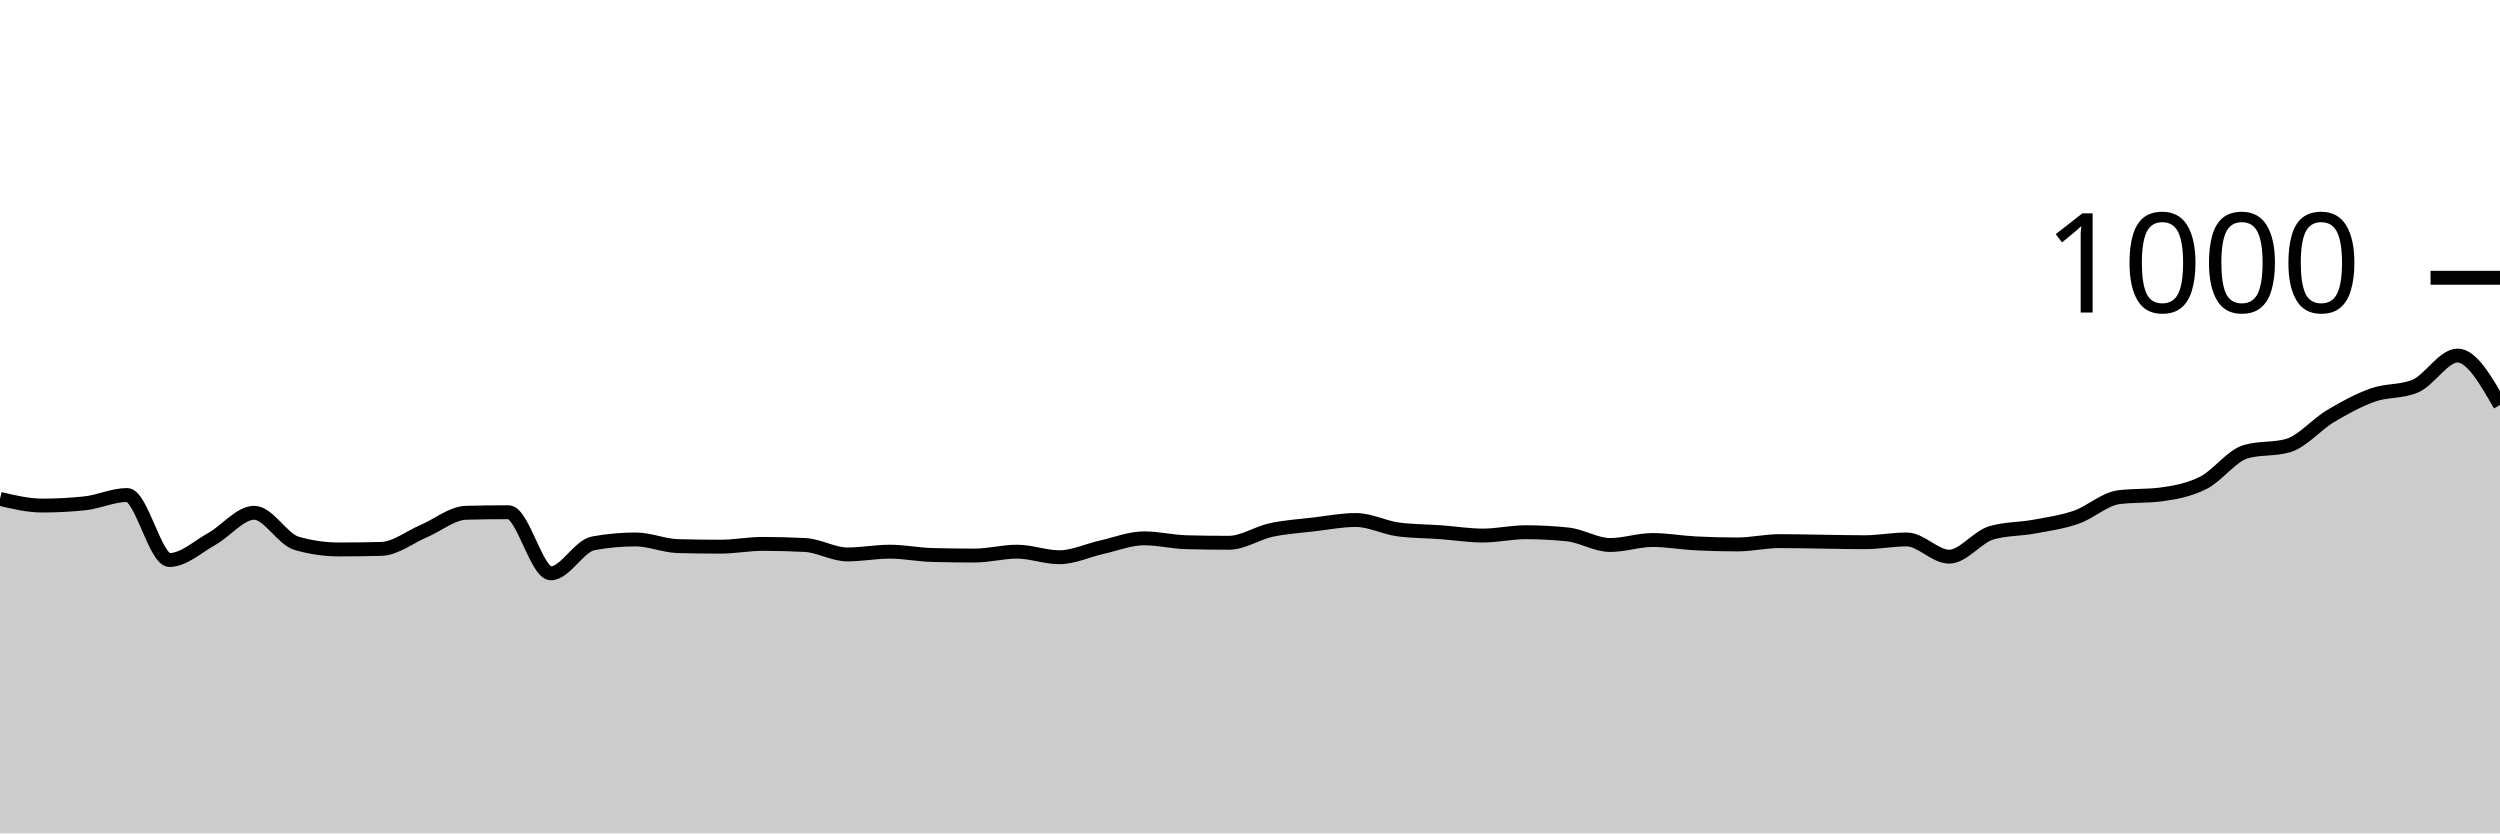
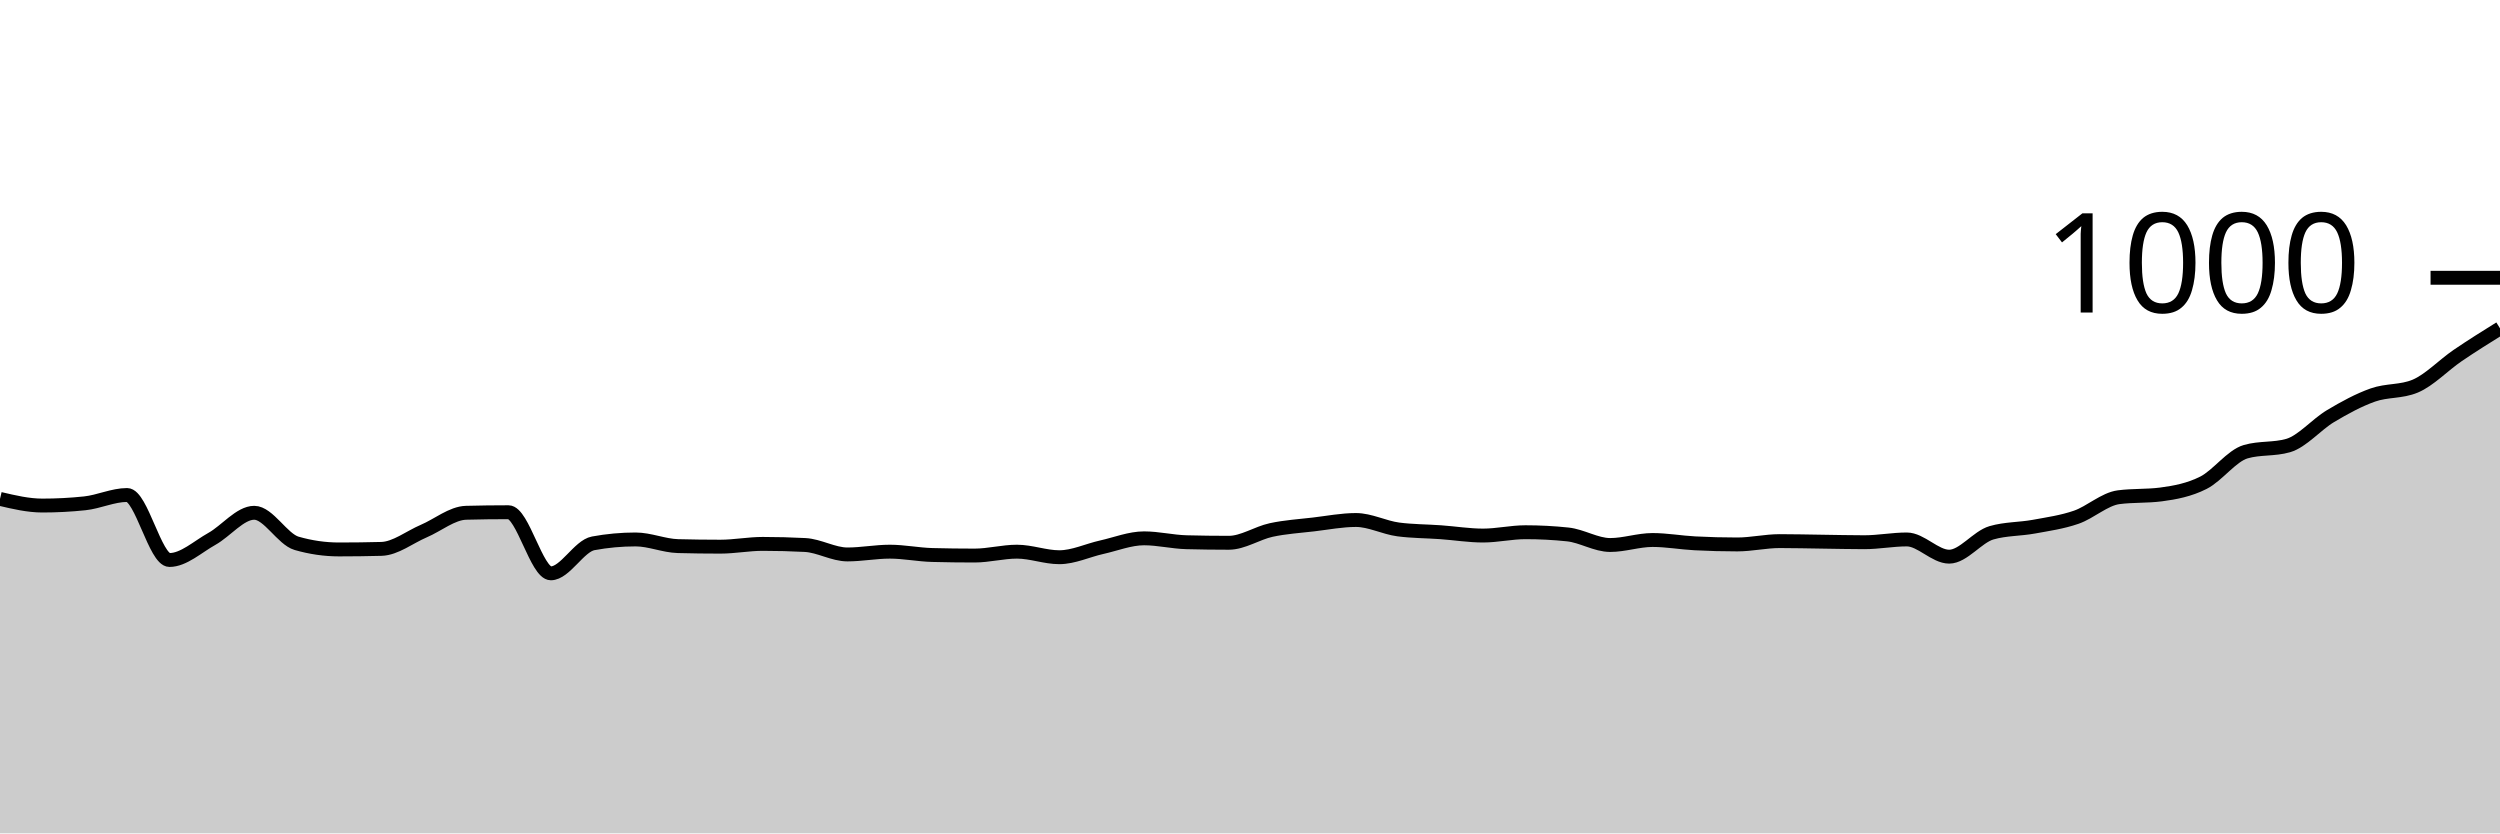
<svg xmlns="http://www.w3.org/2000/svg" viewBox="0 0 180 60">
  <g transform="translate(0,20)">
-     <path class="area" fill="rgba(0, 0, 0, 0.2)" d="M0,15.92C1.017,16.16,2.034,16.4,3.051,16.4C4.068,16.4,5.085,16.347,6.102,16.24C7.119,16.133,8.136,15.64,9.153,15.64C10.169,15.64,11.186,20.32,12.203,20.32C13.22,20.32,14.237,19.367,15.254,18.8C16.271,18.233,17.288,16.92,18.305,16.92C19.322,16.92,20.339,18.827,21.356,19.12C22.373,19.413,23.39,19.56,24.407,19.56C25.424,19.56,26.441,19.547,27.458,19.52C28.475,19.493,29.492,18.673,30.508,18.24C31.525,17.807,32.542,16.947,33.559,16.92C34.576,16.893,35.593,16.88,36.61,16.88C37.627,16.88,38.644,21.28,39.661,21.28C40.678,21.28,41.695,19.307,42.712,19.12C43.729,18.933,44.746,18.84,45.763,18.84C46.78,18.84,47.797,19.293,48.814,19.32C49.831,19.347,50.847,19.36,51.864,19.36C52.881,19.36,53.898,19.16,54.915,19.16C55.932,19.16,56.949,19.187,57.966,19.24C58.983,19.293,60,19.92,61.017,19.92C62.034,19.92,63.051,19.72,64.068,19.72C65.085,19.72,66.102,19.933,67.119,19.96C68.136,19.987,69.153,20,70.169,20C71.186,20,72.203,19.72,73.22,19.72C74.237,19.72,75.254,20.12,76.271,20.12C77.288,20.12,78.305,19.627,79.322,19.4C80.339,19.173,81.356,18.76,82.373,18.76C83.39,18.76,84.407,19.013,85.424,19.04C86.441,19.067,87.458,19.08,88.475,19.08C89.492,19.08,90.508,18.38,91.525,18.16C92.542,17.94,93.559,17.88,94.576,17.76C95.593,17.64,96.61,17.44,97.627,17.44C98.644,17.44,99.661,17.987,100.678,18.12C101.695,18.253,102.712,18.247,103.729,18.32C104.746,18.393,105.763,18.56,106.78,18.56C107.797,18.56,108.814,18.32,109.831,18.32C110.847,18.32,111.864,18.373,112.881,18.48C113.898,18.587,114.915,19.24,115.932,19.24C116.949,19.24,117.966,18.88,118.983,18.88C120,18.88,121.017,19.067,122.034,19.12C123.051,19.173,124.068,19.2,125.085,19.2C126.102,19.2,127.119,18.96,128.136,18.96C129.153,18.96,130.169,18.987,131.186,19C132.203,19.013,133.22,19.04,134.237,19.04C135.254,19.04,136.271,18.84,137.288,18.84C138.305,18.84,139.322,20.08,140.339,20.08C141.356,20.08,142.373,18.653,143.39,18.36C144.407,18.067,145.424,18.107,146.441,17.92C147.458,17.733,148.475,17.593,149.492,17.24C150.508,16.887,151.525,15.933,152.542,15.8C153.559,15.667,154.576,15.733,155.593,15.6C156.61,15.467,157.627,15.273,158.644,14.76C159.661,14.247,160.678,12.813,161.695,12.52C162.712,12.227,163.729,12.373,164.746,12.08C165.763,11.787,166.78,10.567,167.797,9.96C168.814,9.353,169.831,8.8,170.847,8.44C171.864,8.08,172.881,8.227,173.898,7.8C174.915,7.373,175.932,5.6,176.949,5.6C177.966,5.6,178.983,7.38,180,9.16L180,40C178.983,40,177.966,40,176.949,40C175.932,40,174.915,40,173.898,40C172.881,40,171.864,40,170.847,40C169.831,40,168.814,40,167.797,40C166.78,40,165.763,40,164.746,40C163.729,40,162.712,40,161.695,40C160.678,40,159.661,40,158.644,40C157.627,40,156.61,40,155.593,40C154.576,40,153.559,40,152.542,40C151.525,40,150.508,40,149.492,40C148.475,40,147.458,40,146.441,40C145.424,40,144.407,40,143.39,40C142.373,40,141.356,40,140.339,40C139.322,40,138.305,40,137.288,40C136.271,40,135.254,40,134.237,40C133.22,40,132.203,40,131.186,40C130.169,40,129.153,40,128.136,40C127.119,40,126.102,40,125.085,40C124.068,40,123.051,40,122.034,40C121.017,40,120,40,118.983,40C117.966,40,116.949,40,115.932,40C114.915,40,113.898,40,112.881,40C111.864,40,110.847,40,109.831,40C108.814,40,107.797,40,106.78,40C105.763,40,104.746,40,103.729,40C102.712,40,101.695,40,100.678,40C99.661,40,98.644,40,97.627,40C96.61,40,95.593,40,94.576,40C93.559,40,92.542,40,91.525,40C90.508,40,89.492,40,88.475,40C87.458,40,86.441,40,85.424,40C84.407,40,83.39,40,82.373,40C81.356,40,80.339,40,79.322,40C78.305,40,77.288,40,76.271,40C75.254,40,74.237,40,73.22,40C72.203,40,71.186,40,70.169,40C69.153,40,68.136,40,67.119,40C66.102,40,65.085,40,64.068,40C63.051,40,62.034,40,61.017,40C60,40,58.983,40,57.966,40C56.949,40,55.932,40,54.915,40C53.898,40,52.881,40,51.864,40C50.847,40,49.831,40,48.814,40C47.797,40,46.78,40,45.763,40C44.746,40,43.729,40,42.712,40C41.695,40,40.678,40,39.661,40C38.644,40,37.627,40,36.61,40C35.593,40,34.576,40,33.559,40C32.542,40,31.525,40,30.508,40C29.492,40,28.475,40,27.458,40C26.441,40,25.424,40,24.407,40C23.39,40,22.373,40,21.356,40C20.339,40,19.322,40,18.305,40C17.288,40,16.271,40,15.254,40C14.237,40,13.22,40,12.203,40C11.186,40,10.169,40,9.153,40C8.136,40,7.119,40,6.102,40C5.085,40,4.068,40,3.051,40C2.034,40,1.017,40,0,40Z" />
-     <path class="line" stroke="black" fill="none" d="M0,15.92C1.017,16.16,2.034,16.4,3.051,16.4C4.068,16.4,5.085,16.347,6.102,16.24C7.119,16.133,8.136,15.64,9.153,15.64C10.169,15.64,11.186,20.32,12.203,20.32C13.22,20.32,14.237,19.367,15.254,18.8C16.271,18.233,17.288,16.92,18.305,16.92C19.322,16.92,20.339,18.827,21.356,19.12C22.373,19.413,23.39,19.56,24.407,19.56C25.424,19.56,26.441,19.547,27.458,19.52C28.475,19.493,29.492,18.673,30.508,18.24C31.525,17.807,32.542,16.947,33.559,16.92C34.576,16.893,35.593,16.88,36.61,16.88C37.627,16.88,38.644,21.28,39.661,21.28C40.678,21.28,41.695,19.307,42.712,19.12C43.729,18.933,44.746,18.84,45.763,18.84C46.78,18.84,47.797,19.293,48.814,19.32C49.831,19.347,50.847,19.36,51.864,19.36C52.881,19.36,53.898,19.16,54.915,19.16C55.932,19.16,56.949,19.187,57.966,19.24C58.983,19.293,60,19.92,61.017,19.92C62.034,19.92,63.051,19.72,64.068,19.72C65.085,19.72,66.102,19.933,67.119,19.96C68.136,19.987,69.153,20,70.169,20C71.186,20,72.203,19.72,73.22,19.72C74.237,19.72,75.254,20.12,76.271,20.12C77.288,20.12,78.305,19.627,79.322,19.4C80.339,19.173,81.356,18.76,82.373,18.76C83.39,18.76,84.407,19.013,85.424,19.04C86.441,19.067,87.458,19.08,88.475,19.08C89.492,19.08,90.508,18.38,91.525,18.16C92.542,17.94,93.559,17.88,94.576,17.76C95.593,17.64,96.61,17.44,97.627,17.44C98.644,17.44,99.661,17.987,100.678,18.12C101.695,18.253,102.712,18.247,103.729,18.32C104.746,18.393,105.763,18.56,106.78,18.56C107.797,18.56,108.814,18.32,109.831,18.32C110.847,18.32,111.864,18.373,112.881,18.48C113.898,18.587,114.915,19.24,115.932,19.24C116.949,19.24,117.966,18.88,118.983,18.88C120,18.88,121.017,19.067,122.034,19.12C123.051,19.173,124.068,19.2,125.085,19.2C126.102,19.2,127.119,18.96,128.136,18.96C129.153,18.96,130.169,18.987,131.186,19C132.203,19.013,133.22,19.04,134.237,19.04C135.254,19.04,136.271,18.84,137.288,18.84C138.305,18.84,139.322,20.08,140.339,20.08C141.356,20.08,142.373,18.653,143.39,18.36C144.407,18.067,145.424,18.107,146.441,17.92C147.458,17.733,148.475,17.593,149.492,17.24C150.508,16.887,151.525,15.933,152.542,15.8C153.559,15.667,154.576,15.733,155.593,15.6C156.61,15.467,157.627,15.273,158.644,14.76C159.661,14.247,160.678,12.813,161.695,12.52C162.712,12.227,163.729,12.373,164.746,12.08C165.763,11.787,166.78,10.567,167.797,9.96C168.814,9.353,169.831,8.8,170.847,8.44C171.864,8.08,172.881,8.227,173.898,7.8C174.915,7.373,175.932,5.6,176.949,5.6C177.966,5.6,178.983,7.38,180,9.16" />
+     <path class="area" fill="rgba(0, 0, 0, 0.2)" d="M0,15.92C1.017,16.16,2.034,16.4,3.051,16.4C4.068,16.4,5.085,16.347,6.102,16.24C7.119,16.133,8.136,15.64,9.153,15.64C10.169,15.64,11.186,20.32,12.203,20.32C13.22,20.32,14.237,19.367,15.254,18.8C16.271,18.233,17.288,16.92,18.305,16.92C19.322,16.92,20.339,18.827,21.356,19.12C22.373,19.413,23.39,19.56,24.407,19.56C25.424,19.56,26.441,19.547,27.458,19.52C28.475,19.493,29.492,18.673,30.508,18.24C31.525,17.807,32.542,16.947,33.559,16.92C34.576,16.893,35.593,16.88,36.61,16.88C37.627,16.88,38.644,21.28,39.661,21.28C40.678,21.28,41.695,19.307,42.712,19.12C43.729,18.933,44.746,18.84,45.763,18.84C46.78,18.84,47.797,19.293,48.814,19.32C49.831,19.347,50.847,19.36,51.864,19.36C52.881,19.36,53.898,19.16,54.915,19.16C55.932,19.16,56.949,19.187,57.966,19.24C58.983,19.293,60,19.92,61.017,19.92C62.034,19.92,63.051,19.72,64.068,19.72C65.085,19.72,66.102,19.933,67.119,19.96C68.136,19.987,69.153,20,70.169,20C71.186,20,72.203,19.72,73.22,19.72C74.237,19.72,75.254,20.12,76.271,20.12C77.288,20.12,78.305,19.627,79.322,19.4C80.339,19.173,81.356,18.76,82.373,18.76C83.39,18.76,84.407,19.013,85.424,19.04C86.441,19.067,87.458,19.08,88.475,19.08C89.492,19.08,90.508,18.38,91.525,18.16C92.542,17.94,93.559,17.88,94.576,17.76C95.593,17.64,96.61,17.44,97.627,17.44C98.644,17.44,99.661,17.987,100.678,18.12C101.695,18.253,102.712,18.247,103.729,18.32C104.746,18.393,105.763,18.56,106.78,18.56C107.797,18.56,108.814,18.32,109.831,18.32C110.847,18.32,111.864,18.373,112.881,18.48C113.898,18.587,114.915,19.24,115.932,19.24C116.949,19.24,117.966,18.88,118.983,18.88C120,18.88,121.017,19.067,122.034,19.12C123.051,19.173,124.068,19.2,125.085,19.2C126.102,19.2,127.119,18.96,128.136,18.96C129.153,18.96,130.169,18.987,131.186,19C132.203,19.013,133.22,19.04,134.237,19.04C135.254,19.04,136.271,18.84,137.288,18.84C138.305,18.84,139.322,20.08,140.339,20.08C141.356,20.08,142.373,18.653,143.39,18.36C144.407,18.067,145.424,18.107,146.441,17.92C147.458,17.733,148.475,17.593,149.492,17.24C150.508,16.887,151.525,15.933,152.542,15.8C153.559,15.667,154.576,15.733,155.593,15.6C156.61,15.467,157.627,15.273,158.644,14.76C159.661,14.247,160.678,12.813,161.695,12.52C162.712,12.227,163.729,12.373,164.746,12.08C165.763,11.787,166.78,10.567,167.797,9.96C168.814,9.353,169.831,8.8,170.847,8.44C171.864,8.08,172.881,8.227,173.898,7.8C174.915,7.373,175.932,6.293,176.949,5.6C177.966,4.907,178.983,4.273,180,3.64L180,40C178.983,40,177.966,40,176.949,40C175.932,40,174.915,40,173.898,40C172.881,40,171.864,40,170.847,40C169.831,40,168.814,40,167.797,40C166.78,40,165.763,40,164.746,40C163.729,40,162.712,40,161.695,40C160.678,40,159.661,40,158.644,40C157.627,40,156.61,40,155.593,40C154.576,40,153.559,40,152.542,40C151.525,40,150.508,40,149.492,40C148.475,40,147.458,40,146.441,40C145.424,40,144.407,40,143.39,40C142.373,40,141.356,40,140.339,40C139.322,40,138.305,40,137.288,40C136.271,40,135.254,40,134.237,40C133.22,40,132.203,40,131.186,40C130.169,40,129.153,40,128.136,40C127.119,40,126.102,40,125.085,40C124.068,40,123.051,40,122.034,40C121.017,40,120,40,118.983,40C117.966,40,116.949,40,115.932,40C114.915,40,113.898,40,112.881,40C111.864,40,110.847,40,109.831,40C108.814,40,107.797,40,106.78,40C105.763,40,104.746,40,103.729,40C102.712,40,101.695,40,100.678,40C99.661,40,98.644,40,97.627,40C96.61,40,95.593,40,94.576,40C93.559,40,92.542,40,91.525,40C90.508,40,89.492,40,88.475,40C87.458,40,86.441,40,85.424,40C84.407,40,83.39,40,82.373,40C81.356,40,80.339,40,79.322,40C78.305,40,77.288,40,76.271,40C75.254,40,74.237,40,73.22,40C72.203,40,71.186,40,70.169,40C69.153,40,68.136,40,67.119,40C66.102,40,65.085,40,64.068,40C63.051,40,62.034,40,61.017,40C60,40,58.983,40,57.966,40C56.949,40,55.932,40,54.915,40C53.898,40,52.881,40,51.864,40C50.847,40,49.831,40,48.814,40C47.797,40,46.78,40,45.763,40C44.746,40,43.729,40,42.712,40C41.695,40,40.678,40,39.661,40C38.644,40,37.627,40,36.61,40C35.593,40,34.576,40,33.559,40C32.542,40,31.525,40,30.508,40C29.492,40,28.475,40,27.458,40C26.441,40,25.424,40,24.407,40C23.39,40,22.373,40,21.356,40C20.339,40,19.322,40,18.305,40C17.288,40,16.271,40,15.254,40C14.237,40,13.22,40,12.203,40C11.186,40,10.169,40,9.153,40C8.136,40,7.119,40,6.102,40C5.085,40,4.068,40,3.051,40C2.034,40,1.017,40,0,40Z" />
+     <path class="line" stroke="black" fill="none" d="M0,15.92C1.017,16.16,2.034,16.4,3.051,16.4C4.068,16.4,5.085,16.347,6.102,16.24C7.119,16.133,8.136,15.64,9.153,15.64C10.169,15.64,11.186,20.32,12.203,20.32C13.22,20.32,14.237,19.367,15.254,18.8C16.271,18.233,17.288,16.92,18.305,16.92C19.322,16.92,20.339,18.827,21.356,19.12C22.373,19.413,23.39,19.56,24.407,19.56C25.424,19.56,26.441,19.547,27.458,19.52C28.475,19.493,29.492,18.673,30.508,18.24C31.525,17.807,32.542,16.947,33.559,16.92C34.576,16.893,35.593,16.88,36.61,16.88C37.627,16.88,38.644,21.28,39.661,21.28C40.678,21.28,41.695,19.307,42.712,19.12C43.729,18.933,44.746,18.84,45.763,18.84C46.78,18.84,47.797,19.293,48.814,19.32C49.831,19.347,50.847,19.36,51.864,19.36C52.881,19.36,53.898,19.16,54.915,19.16C55.932,19.16,56.949,19.187,57.966,19.24C58.983,19.293,60,19.92,61.017,19.92C62.034,19.92,63.051,19.72,64.068,19.72C65.085,19.72,66.102,19.933,67.119,19.96C68.136,19.987,69.153,20,70.169,20C71.186,20,72.203,19.72,73.22,19.72C74.237,19.72,75.254,20.12,76.271,20.12C77.288,20.12,78.305,19.627,79.322,19.4C80.339,19.173,81.356,18.76,82.373,18.76C83.39,18.76,84.407,19.013,85.424,19.04C86.441,19.067,87.458,19.08,88.475,19.08C89.492,19.08,90.508,18.38,91.525,18.16C92.542,17.94,93.559,17.88,94.576,17.76C95.593,17.64,96.61,17.44,97.627,17.44C98.644,17.44,99.661,17.987,100.678,18.12C101.695,18.253,102.712,18.247,103.729,18.32C104.746,18.393,105.763,18.56,106.78,18.56C107.797,18.56,108.814,18.32,109.831,18.32C110.847,18.32,111.864,18.373,112.881,18.48C113.898,18.587,114.915,19.24,115.932,19.24C116.949,19.24,117.966,18.88,118.983,18.88C120,18.88,121.017,19.067,122.034,19.12C123.051,19.173,124.068,19.2,125.085,19.2C126.102,19.2,127.119,18.96,128.136,18.96C129.153,18.96,130.169,18.987,131.186,19C132.203,19.013,133.22,19.04,134.237,19.04C135.254,19.04,136.271,18.84,137.288,18.84C138.305,18.84,139.322,20.08,140.339,20.08C141.356,20.08,142.373,18.653,143.39,18.36C144.407,18.067,145.424,18.107,146.441,17.92C147.458,17.733,148.475,17.593,149.492,17.24C150.508,16.887,151.525,15.933,152.542,15.8C153.559,15.667,154.576,15.733,155.593,15.6C156.61,15.467,157.627,15.273,158.644,14.76C159.661,14.247,160.678,12.813,161.695,12.52C162.712,12.227,163.729,12.373,164.746,12.08C165.763,11.787,166.78,10.567,167.797,9.96C168.814,9.353,169.831,8.8,170.847,8.44C171.864,8.08,172.881,8.227,173.898,7.8C174.915,7.373,175.932,6.293,176.949,5.6C177.966,4.907,178.983,4.273,180,3.64" />
    <path class="axis-ceiling" stroke-width="1" stroke="black" fill="none" d="M175,0L180,0" />
    <text class="axis-ceiling-label" font-family="sans-serif" text-anchor="end" font-size="10px" x="170" y="2.5">1000</text>
  </g>
</svg>
